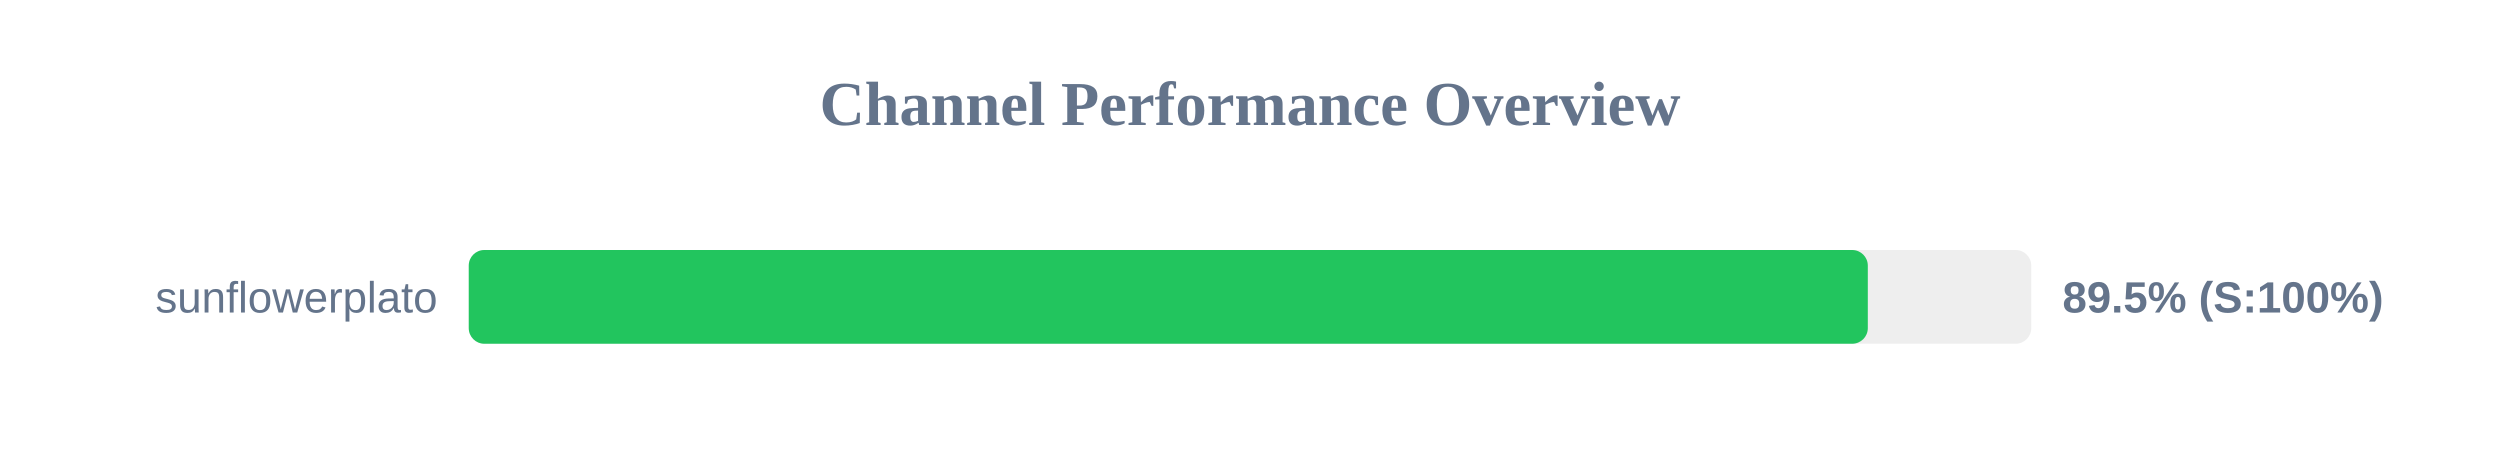
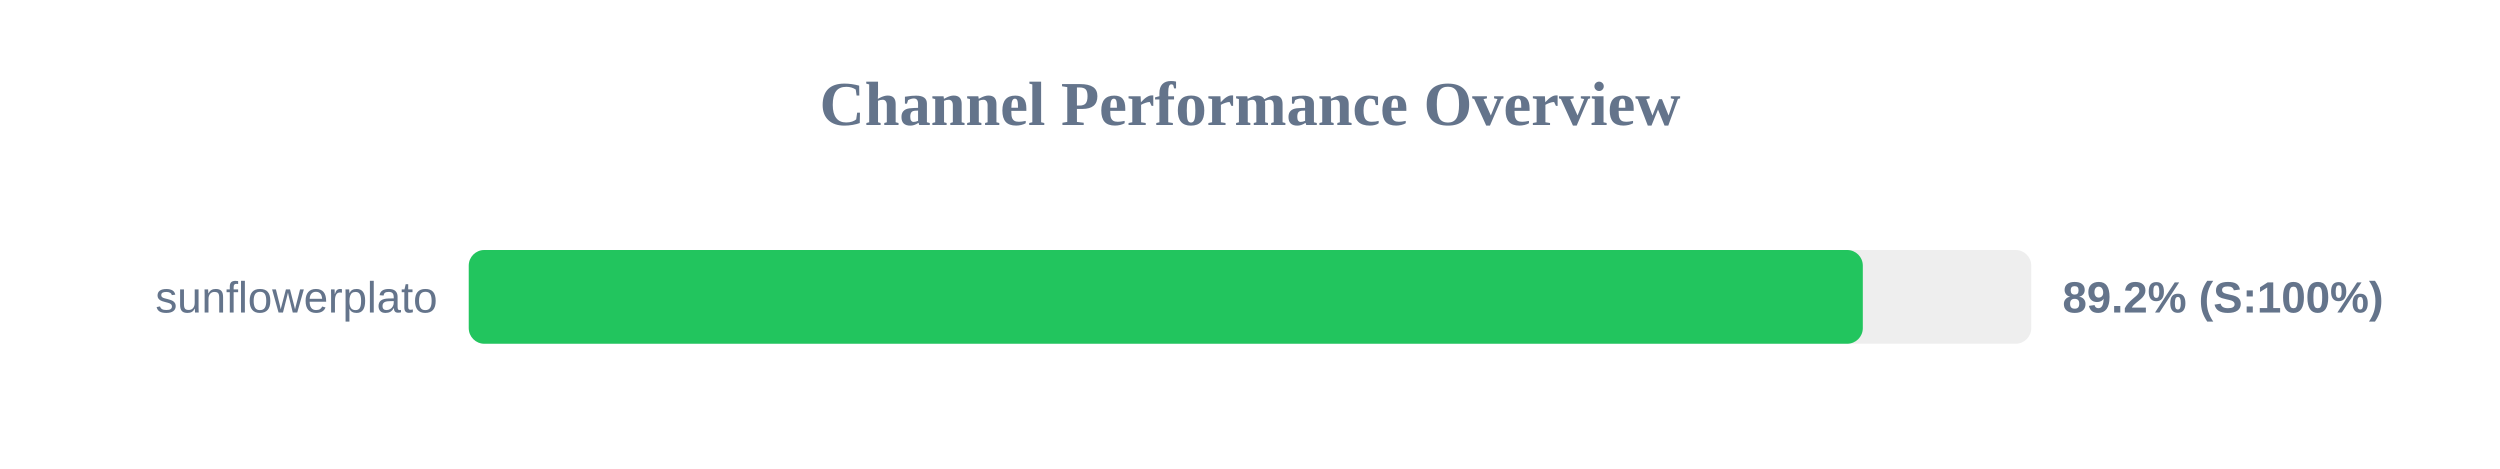
<svg xmlns="http://www.w3.org/2000/svg" width="800" height="150" version="1.1">
  <style>
        .row { font: 14px Arial; fill: #64748b; }
        .score { font: bold 14px Arial; fill: #64748b; }
    </style>
  <text x="400" y="40" text-anchor="middle" font-size="20px" font-weight="bold" fill="#64748b">Channel Performance Overview</text>
  <rect x="150" y="80" width="500" height="30" fill="#eee" rx="5" />
-   <rect x="150" y="80" width="447.7" height="30" fill="#22c55e" rx="5" />
+   <rect x="150" y="80" width="446.1" height="30" fill="#22c55e" rx="5" />
  <text x="140" y="100" text-anchor="end" class="row">sunflowerplato</text>
-   <text x="660" y="100" text-anchor="start" class="score">89.5% (S:100%)</text>
+   <text x="660" y="100" text-anchor="start" class="score">89.2% (S:100%)</text>
</svg>
